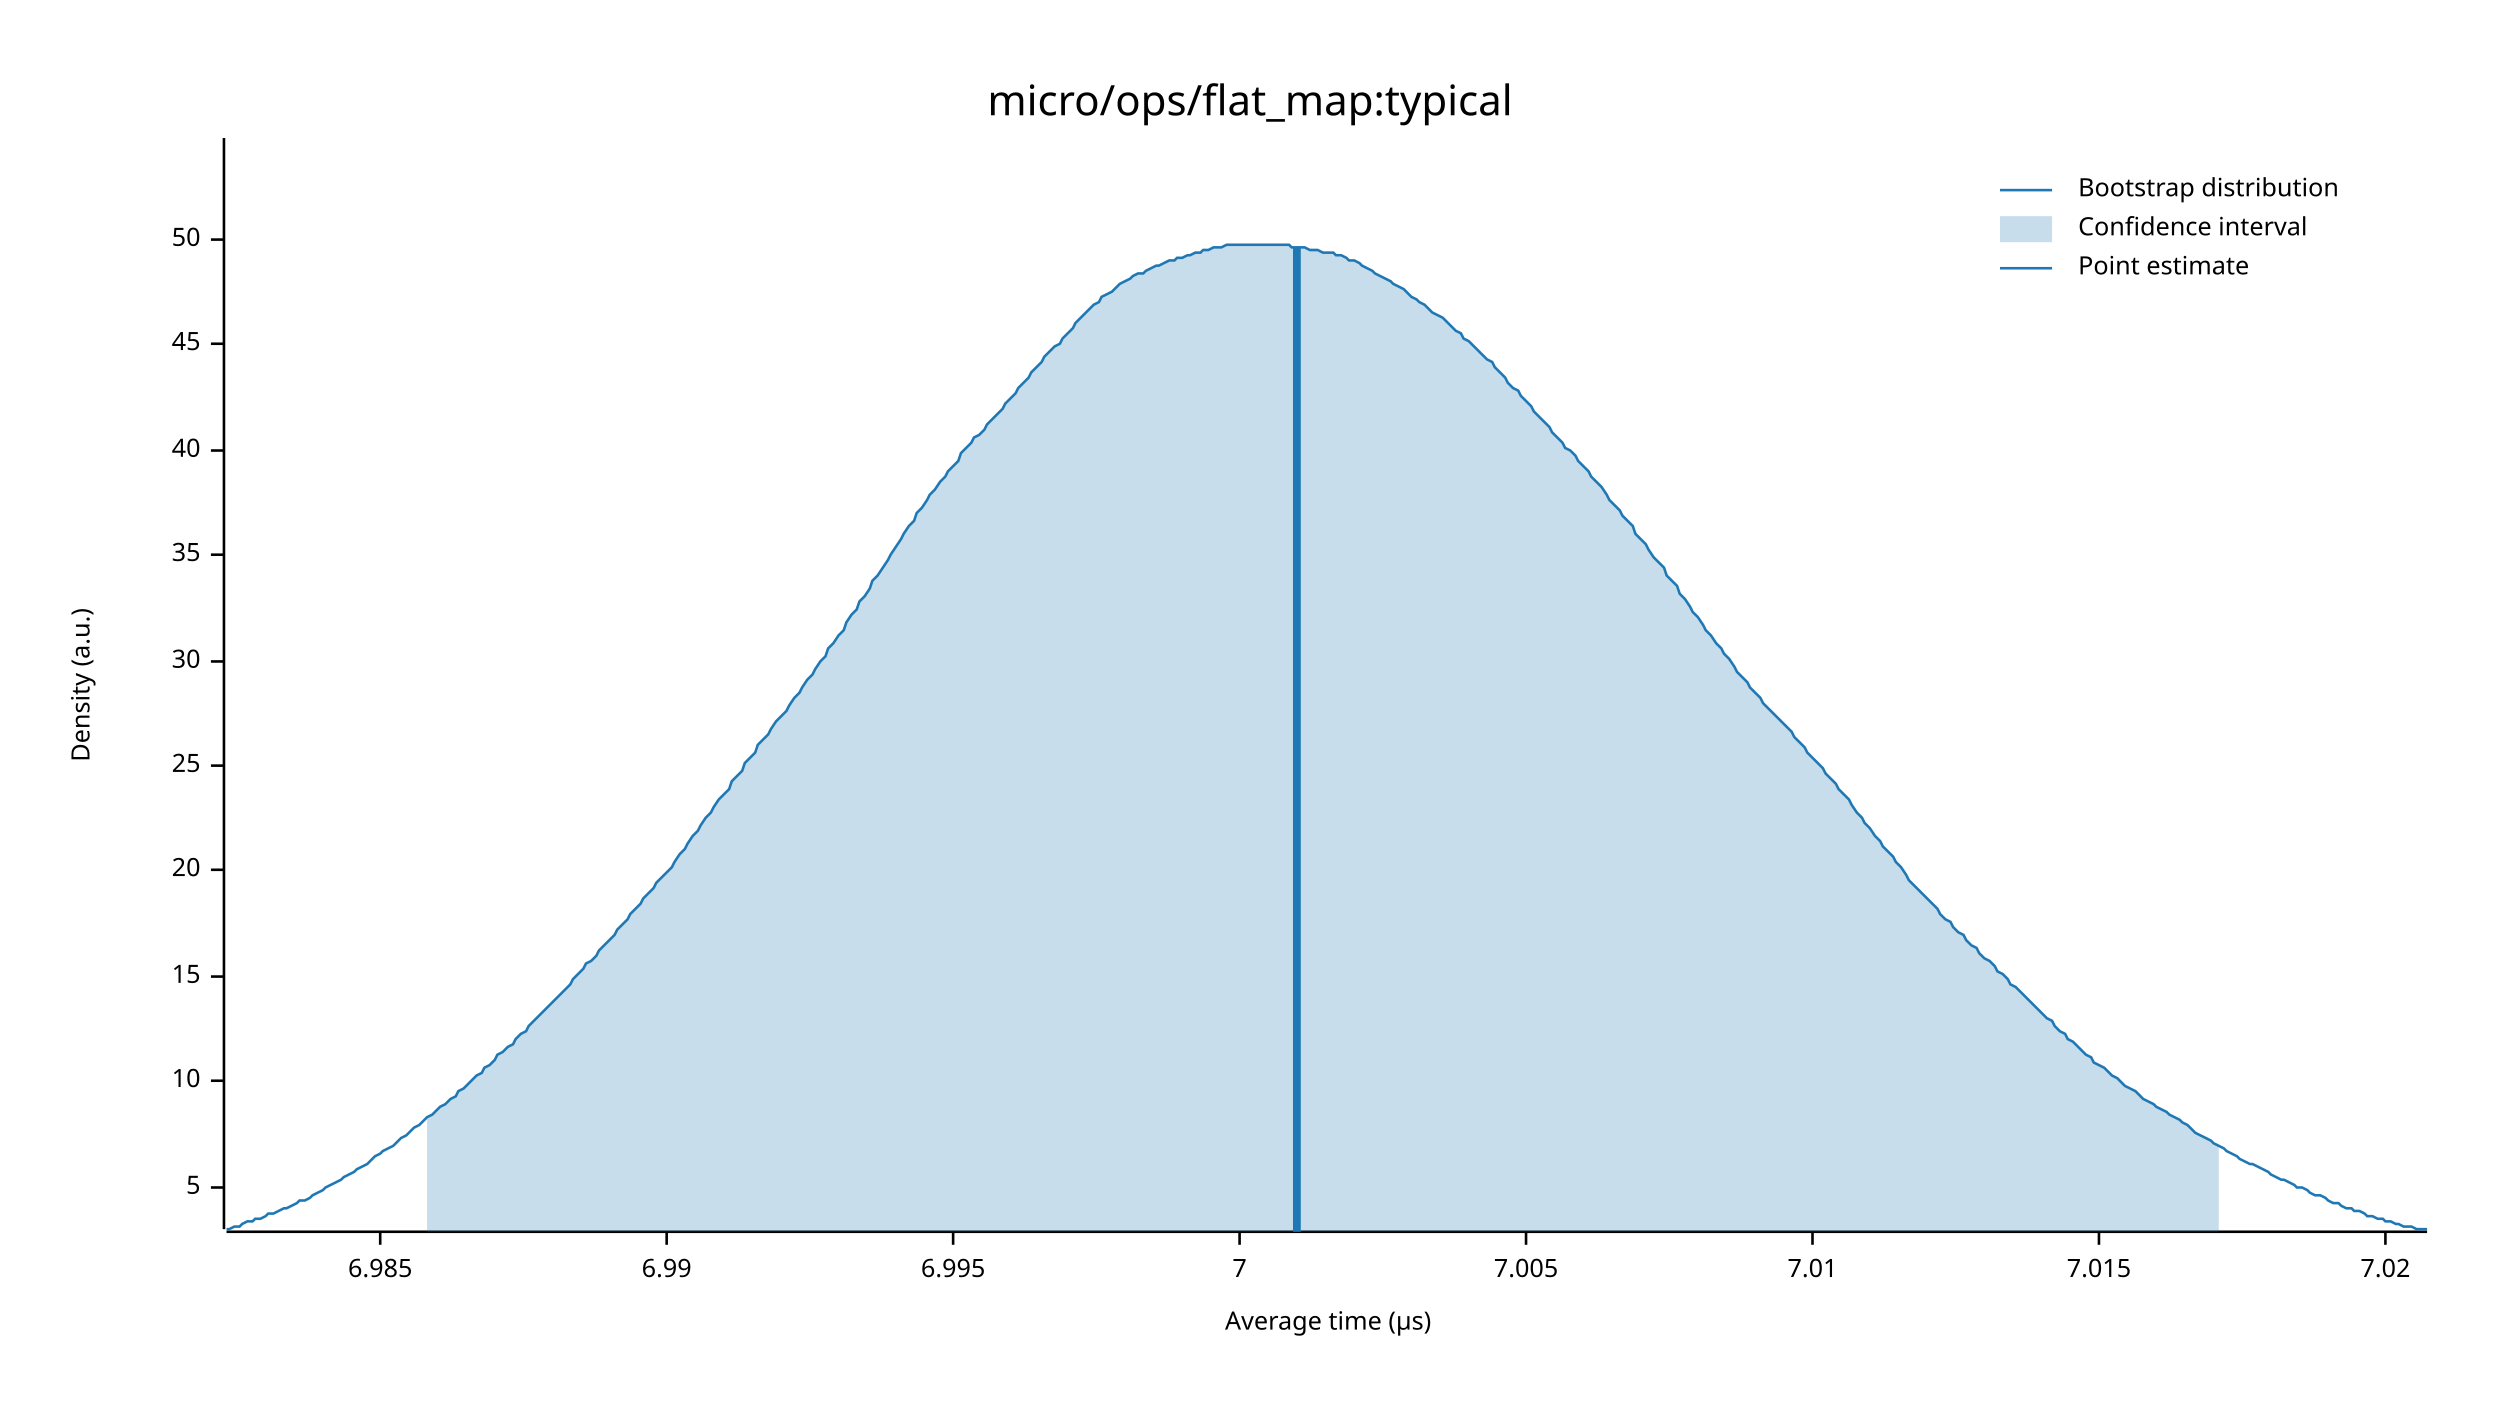
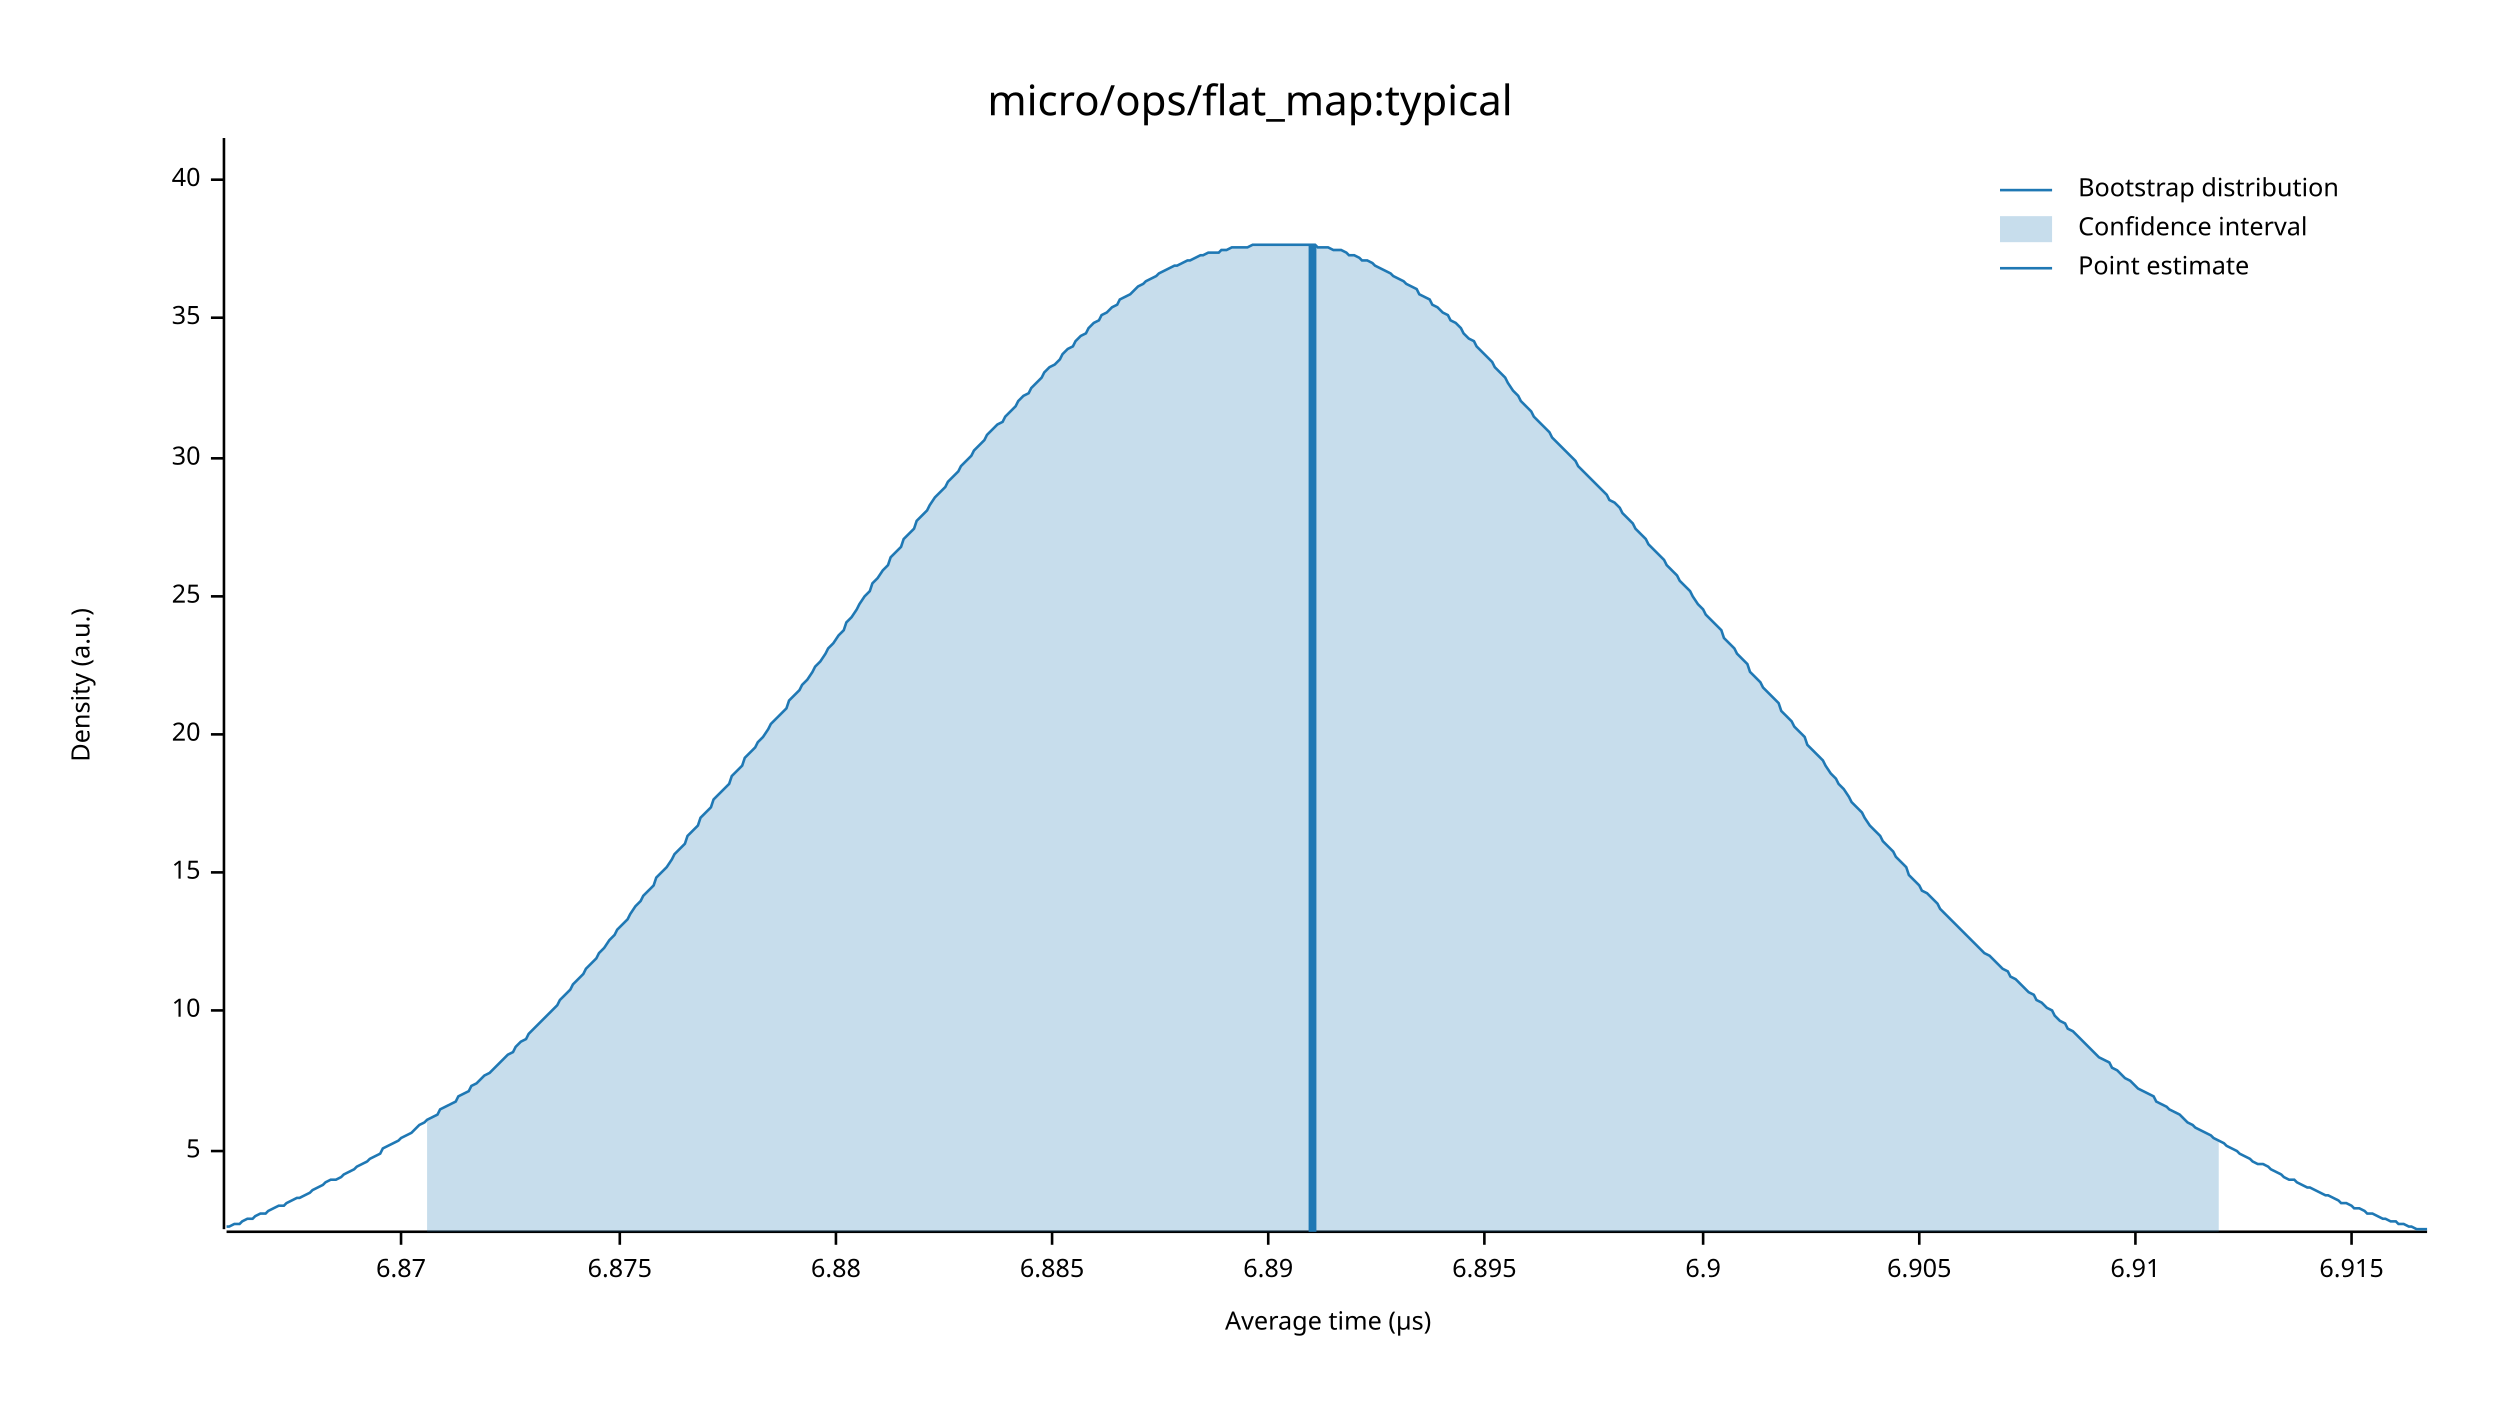
<svg xmlns="http://www.w3.org/2000/svg" width="960" height="540" viewBox="0 0 960 540">
  <text x="480" y="32" dy="0.76em" text-anchor="middle" font-family="sans-serif" font-size="16.129" opacity="1" fill="#000000">
micro/ops/flat_map:typical
</text>
  <text x="27" y="263" dy="0.76em" text-anchor="middle" font-family="sans-serif" font-size="9.677" opacity="1" fill="#000000" transform="rotate(270, 27, 263)">
Density (a.u.)
</text>
  <text x="510" y="513" dy="-0.5ex" text-anchor="middle" font-family="sans-serif" font-size="9.677" opacity="1" fill="#000000">
Average time (µs)
</text>
  <polyline fill="none" opacity="1" stroke="#000000" stroke-width="1" points="86,53 86,472 " />
-   <text x="77" y="456" dy="0.5ex" text-anchor="end" font-family="sans-serif" font-size="9.677" opacity="1" fill="#000000">
+   <text x="77" y="442" dy="0.5ex" text-anchor="end" font-family="sans-serif" font-size="9.677" opacity="1" fill="#000000">
5
</text>
-   <polyline fill="none" opacity="1" stroke="#000000" stroke-width="1" points="81,456 86,456 " />
-   <text x="77" y="415" dy="0.5ex" text-anchor="end" font-family="sans-serif" font-size="9.677" opacity="1" fill="#000000">
+   <polyline fill="none" opacity="1" stroke="#000000" stroke-width="1" points="81,442 86,442 " />
+   <text x="77" y="388" dy="0.5ex" text-anchor="end" font-family="sans-serif" font-size="9.677" opacity="1" fill="#000000">
10
</text>
-   <polyline fill="none" opacity="1" stroke="#000000" stroke-width="1" points="81,415 86,415 " />
-   <text x="77" y="375" dy="0.5ex" text-anchor="end" font-family="sans-serif" font-size="9.677" opacity="1" fill="#000000">
+   <polyline fill="none" opacity="1" stroke="#000000" stroke-width="1" points="81,388 86,388 " />
+   <text x="77" y="335" dy="0.5ex" text-anchor="end" font-family="sans-serif" font-size="9.677" opacity="1" fill="#000000">
15
</text>
-   <polyline fill="none" opacity="1" stroke="#000000" stroke-width="1" points="81,375 86,375 " />
-   <text x="77" y="334" dy="0.5ex" text-anchor="end" font-family="sans-serif" font-size="9.677" opacity="1" fill="#000000">
+   <polyline fill="none" opacity="1" stroke="#000000" stroke-width="1" points="81,335 86,335 " />
+   <text x="77" y="282" dy="0.5ex" text-anchor="end" font-family="sans-serif" font-size="9.677" opacity="1" fill="#000000">
20
</text>
-   <polyline fill="none" opacity="1" stroke="#000000" stroke-width="1" points="81,334 86,334 " />
-   <text x="77" y="294" dy="0.5ex" text-anchor="end" font-family="sans-serif" font-size="9.677" opacity="1" fill="#000000">
+   <polyline fill="none" opacity="1" stroke="#000000" stroke-width="1" points="81,282 86,282 " />
+   <text x="77" y="229" dy="0.5ex" text-anchor="end" font-family="sans-serif" font-size="9.677" opacity="1" fill="#000000">
25
</text>
-   <polyline fill="none" opacity="1" stroke="#000000" stroke-width="1" points="81,294 86,294 " />
-   <text x="77" y="254" dy="0.5ex" text-anchor="end" font-family="sans-serif" font-size="9.677" opacity="1" fill="#000000">
+   <polyline fill="none" opacity="1" stroke="#000000" stroke-width="1" points="81,229 86,229 " />
+   <text x="77" y="176" dy="0.5ex" text-anchor="end" font-family="sans-serif" font-size="9.677" opacity="1" fill="#000000">
30
</text>
-   <polyline fill="none" opacity="1" stroke="#000000" stroke-width="1" points="81,254 86,254 " />
-   <text x="77" y="213" dy="0.5ex" text-anchor="end" font-family="sans-serif" font-size="9.677" opacity="1" fill="#000000">
+   <polyline fill="none" opacity="1" stroke="#000000" stroke-width="1" points="81,176 86,176 " />
+   <text x="77" y="122" dy="0.5ex" text-anchor="end" font-family="sans-serif" font-size="9.677" opacity="1" fill="#000000">
35
</text>
-   <polyline fill="none" opacity="1" stroke="#000000" stroke-width="1" points="81,213 86,213 " />
-   <text x="77" y="173" dy="0.5ex" text-anchor="end" font-family="sans-serif" font-size="9.677" opacity="1" fill="#000000">
+   <polyline fill="none" opacity="1" stroke="#000000" stroke-width="1" points="81,122 86,122 " />
+   <text x="77" y="69" dy="0.5ex" text-anchor="end" font-family="sans-serif" font-size="9.677" opacity="1" fill="#000000">
40
</text>
-   <polyline fill="none" opacity="1" stroke="#000000" stroke-width="1" points="81,173 86,173 " />
-   <text x="77" y="132" dy="0.5ex" text-anchor="end" font-family="sans-serif" font-size="9.677" opacity="1" fill="#000000">
- 45
+   <polyline fill="none" opacity="1" stroke="#000000" stroke-width="1" points="81,69 86,69 " />
+   <polyline fill="none" opacity="1" stroke="#000000" stroke-width="1" points="87,473 932,473 " />
+   <text x="154" y="483" dy="0.76em" text-anchor="middle" font-family="sans-serif" font-size="9.677" opacity="1" fill="#000000">
+ 6.87
</text>
-   <polyline fill="none" opacity="1" stroke="#000000" stroke-width="1" points="81,132 86,132 " />
-   <text x="77" y="92" dy="0.5ex" text-anchor="end" font-family="sans-serif" font-size="9.677" opacity="1" fill="#000000">
- 50
+   <polyline fill="none" opacity="1" stroke="#000000" stroke-width="1" points="154,473 154,478 " />
+   <text x="238" y="483" dy="0.76em" text-anchor="middle" font-family="sans-serif" font-size="9.677" opacity="1" fill="#000000">
+ 6.875
</text>
-   <polyline fill="none" opacity="1" stroke="#000000" stroke-width="1" points="81,92 86,92 " />
-   <polyline fill="none" opacity="1" stroke="#000000" stroke-width="1" points="87,473 932,473 " />
-   <text x="146" y="483" dy="0.76em" text-anchor="middle" font-family="sans-serif" font-size="9.677" opacity="1" fill="#000000">
- 6.985
+   <polyline fill="none" opacity="1" stroke="#000000" stroke-width="1" points="238,473 238,478 " />
+   <text x="321" y="483" dy="0.76em" text-anchor="middle" font-family="sans-serif" font-size="9.677" opacity="1" fill="#000000">
+ 6.88
</text>
-   <polyline fill="none" opacity="1" stroke="#000000" stroke-width="1" points="146,473 146,478 " />
-   <text x="256" y="483" dy="0.76em" text-anchor="middle" font-family="sans-serif" font-size="9.677" opacity="1" fill="#000000">
- 6.99
+   <polyline fill="none" opacity="1" stroke="#000000" stroke-width="1" points="321,473 321,478 " />
+   <text x="404" y="483" dy="0.76em" text-anchor="middle" font-family="sans-serif" font-size="9.677" opacity="1" fill="#000000">
+ 6.885
</text>
-   <polyline fill="none" opacity="1" stroke="#000000" stroke-width="1" points="256,473 256,478 " />
-   <text x="366" y="483" dy="0.76em" text-anchor="middle" font-family="sans-serif" font-size="9.677" opacity="1" fill="#000000">
- 6.995
+   <polyline fill="none" opacity="1" stroke="#000000" stroke-width="1" points="404,473 404,478 " />
+   <text x="487" y="483" dy="0.76em" text-anchor="middle" font-family="sans-serif" font-size="9.677" opacity="1" fill="#000000">
+ 6.89
</text>
-   <polyline fill="none" opacity="1" stroke="#000000" stroke-width="1" points="366,473 366,478 " />
-   <text x="476" y="483" dy="0.76em" text-anchor="middle" font-family="sans-serif" font-size="9.677" opacity="1" fill="#000000">
- 7
+   <polyline fill="none" opacity="1" stroke="#000000" stroke-width="1" points="487,473 487,478 " />
+   <text x="570" y="483" dy="0.76em" text-anchor="middle" font-family="sans-serif" font-size="9.677" opacity="1" fill="#000000">
+ 6.895
</text>
-   <polyline fill="none" opacity="1" stroke="#000000" stroke-width="1" points="476,473 476,478 " />
-   <text x="586" y="483" dy="0.76em" text-anchor="middle" font-family="sans-serif" font-size="9.677" opacity="1" fill="#000000">
- 7.005
+   <polyline fill="none" opacity="1" stroke="#000000" stroke-width="1" points="570,473 570,478 " />
+   <text x="654" y="483" dy="0.76em" text-anchor="middle" font-family="sans-serif" font-size="9.677" opacity="1" fill="#000000">
+ 6.9
</text>
-   <polyline fill="none" opacity="1" stroke="#000000" stroke-width="1" points="586,473 586,478 " />
-   <text x="696" y="483" dy="0.76em" text-anchor="middle" font-family="sans-serif" font-size="9.677" opacity="1" fill="#000000">
- 7.01
+   <polyline fill="none" opacity="1" stroke="#000000" stroke-width="1" points="654,473 654,478 " />
+   <text x="737" y="483" dy="0.76em" text-anchor="middle" font-family="sans-serif" font-size="9.677" opacity="1" fill="#000000">
+ 6.905
</text>
-   <polyline fill="none" opacity="1" stroke="#000000" stroke-width="1" points="696,473 696,478 " />
-   <text x="806" y="483" dy="0.76em" text-anchor="middle" font-family="sans-serif" font-size="9.677" opacity="1" fill="#000000">
- 7.015
+   <polyline fill="none" opacity="1" stroke="#000000" stroke-width="1" points="737,473 737,478 " />
+   <text x="820" y="483" dy="0.76em" text-anchor="middle" font-family="sans-serif" font-size="9.677" opacity="1" fill="#000000">
+ 6.91
</text>
-   <polyline fill="none" opacity="1" stroke="#000000" stroke-width="1" points="806,473 806,478 " />
-   <text x="916" y="483" dy="0.76em" text-anchor="middle" font-family="sans-serif" font-size="9.677" opacity="1" fill="#000000">
- 7.02
+   <polyline fill="none" opacity="1" stroke="#000000" stroke-width="1" points="820,473 820,478 " />
+   <text x="903" y="483" dy="0.76em" text-anchor="middle" font-family="sans-serif" font-size="9.677" opacity="1" fill="#000000">
+ 6.915
</text>
-   <polyline fill="none" opacity="1" stroke="#000000" stroke-width="1" points="916,473 916,478 " />
-   <polyline fill="none" opacity="1" stroke="#1F78B4" stroke-width="1" points="87,472 88,472 90,471 92,471 93,470 95,469 97,469 98,468 100,468 102,467 103,466 105,466 107,465 109,464 110,464 112,463 114,462 115,461 117,461 119,460 120,459 122,458 124,457 125,456 127,455 129,454 131,453 132,452 134,451 136,450 137,449 139,448 141,447 142,446 144,444 146,443 147,442 149,441 151,440 153,438 154,437 156,436 158,434 159,433 161,432 163,430 164,429 166,428 168,426 169,425 171,424 173,422 175,421 176,419 178,418 180,416 181,415 183,413 185,412 186,410 188,409 190,407 191,405 193,404 195,402 197,401 198,399 200,397 202,396 203,394 205,392 207,390 208,389 210,387 212,385 214,383 215,382 217,380 219,378 220,376 222,374 224,372 225,370 227,369 229,367 230,365 232,363 234,361 236,359 237,357 239,355 241,353 242,351 244,349 246,347 247,345 249,343 251,341 252,339 254,337 256,335 258,333 259,331 261,328 263,326 264,324 266,321 268,319 269,317 271,314 273,312 274,310 276,307 278,305 280,303 281,300 283,298 285,296 286,293 288,291 290,289 291,286 293,284 295,282 296,280 298,277 300,275 302,273 303,271 305,268 307,266 308,264 310,261 312,259 313,257 315,254 317,252 318,249 320,247 322,244 324,242 325,239 327,236 329,234 330,231 332,229 334,226 335,223 337,221 339,218 341,215 342,213 344,210 346,207 347,205 349,202 351,200 352,197 354,195 356,192 357,190 359,188 361,185 363,183 364,181 366,179 368,177 369,174 371,172 373,170 374,168 376,167 378,165 379,163 381,161 383,159 385,157 386,155 388,153 390,151 391,149 393,147 395,145 396,143 398,141 400,139 401,137 403,135 405,133 407,132 408,130 410,128 412,126 413,124 415,122 417,120 418,119 420,117 422,116 423,114 425,113 427,112 429,110 430,109 432,108 434,107 435,106 437,105 439,105 440,104 442,103 444,102 445,102 447,101 449,100 451,100 452,99 454,99 456,98 457,98 459,97 461,97 462,96 464,96 466,95 468,95 469,95 471,94 473,94 474,94 476,94 478,94 479,94 481,94 483,94 484,94 486,94 488,94 490,94 491,94 493,94 495,94 496,95 498,95 500,95 501,95 503,96 505,96 506,96 508,97 510,97 512,97 513,98 515,98 517,99 518,100 520,100 522,101 523,102 525,103 527,104 528,105 530,106 532,107 534,108 535,109 537,110 539,111 540,112 542,114 544,115 545,116 547,117 549,119 550,120 552,121 554,122 556,124 557,125 559,127 561,128 562,130 564,131 566,133 567,134 569,136 571,138 573,139 574,141 576,143 578,145 579,147 581,149 583,150 584,152 586,154 588,156 589,158 591,160 593,162 595,164 596,166 598,168 600,170 601,172 603,173 605,175 606,177 608,179 610,181 611,183 613,185 615,187 617,190 618,192 620,194 622,196 623,198 625,200 627,202 628,205 630,207 632,209 633,211 635,214 637,216 639,218 640,221 642,223 644,225 645,228 647,230 649,233 650,235 652,237 654,240 655,242 657,244 659,247 661,249 662,251 664,253 666,256 667,258 669,260 671,262 672,264 674,266 676,268 677,270 679,272 681,274 683,276 684,277 686,279 688,281 689,283 691,285 693,287 694,289 696,291 698,293 700,295 701,297 703,299 705,301 706,303 708,305 710,307 711,309 713,312 715,314 716,316 718,318 720,321 722,323 723,325 725,327 727,329 728,331 730,333 732,336 733,338 735,340 737,342 738,343 740,345 742,347 744,349 745,351 747,353 749,354 750,356 752,358 754,359 755,361 757,363 759,364 760,366 762,368 764,369 766,371 767,373 769,374 771,376 772,378 774,379 776,381 777,382 779,384 781,386 782,387 784,389 786,391 788,392 789,394 791,396 793,397 794,399 796,400 798,402 799,403 801,405 803,406 804,408 806,409 808,410 810,412 811,413 813,414 815,416 816,417 818,418 820,419 821,420 823,422 825,423 827,424 828,425 830,426 832,427 833,428 835,429 837,430 838,431 840,432 842,434 843,435 845,436 847,437 849,438 850,439 852,440 854,441 855,442 857,443 859,444 860,445 862,446 864,447 865,447 867,448 869,449 871,450 872,451 874,452 876,453 877,453 879,454 881,455 882,456 884,456 886,457 887,458 889,459 891,459 893,460 894,461 896,462 898,462 899,463 901,464 903,464 904,465 906,465 908,466 909,467 911,467 913,468 915,468 916,469 918,469 920,470 921,470 923,471 925,471 926,471 928,472 930,472 932,472 " />
-   <polygon opacity="0.25" fill="#1F78B4" points="164,429 166,428 168,426 169,425 171,424 173,422 175,421 176,419 178,418 180,416 181,415 183,413 185,412 186,410 188,409 190,407 191,405 193,404 195,402 197,401 198,399 200,397 202,396 203,394 205,392 207,390 208,389 210,387 212,385 214,383 215,382 217,380 219,378 220,376 222,374 224,372 225,370 227,369 229,367 230,365 232,363 234,361 236,359 237,357 239,355 241,353 242,351 244,349 246,347 247,345 249,343 251,341 252,339 254,337 256,335 258,333 259,331 261,328 263,326 264,324 266,321 268,319 269,317 271,314 273,312 274,310 276,307 278,305 280,303 281,300 283,298 285,296 286,293 288,291 290,289 291,286 293,284 295,282 296,280 298,277 300,275 302,273 303,271 305,268 307,266 308,264 310,261 312,259 313,257 315,254 317,252 318,249 320,247 322,244 324,242 325,239 327,236 329,234 330,231 332,229 334,226 335,223 337,221 339,218 341,215 342,213 344,210 346,207 347,205 349,202 351,200 352,197 354,195 356,192 357,190 359,188 361,185 363,183 364,181 366,179 368,177 369,174 371,172 373,170 374,168 376,167 378,165 379,163 381,161 383,159 385,157 386,155 388,153 390,151 391,149 393,147 395,145 396,143 398,141 400,139 401,137 403,135 405,133 407,132 408,130 410,128 412,126 413,124 415,122 417,120 418,119 420,117 422,116 423,114 425,113 427,112 429,110 430,109 432,108 434,107 435,106 437,105 439,105 440,104 442,103 444,102 445,102 447,101 449,100 451,100 452,99 454,99 456,98 457,98 459,97 461,97 462,96 464,96 466,95 468,95 469,95 471,94 473,94 474,94 476,94 478,94 479,94 481,94 483,94 484,94 486,94 488,94 490,94 491,94 493,94 495,94 496,95 498,95 500,95 501,95 503,96 505,96 506,96 508,97 510,97 512,97 513,98 515,98 517,99 518,100 520,100 522,101 523,102 525,103 527,104 528,105 530,106 532,107 534,108 535,109 537,110 539,111 540,112 542,114 544,115 545,116 547,117 549,119 550,120 552,121 554,122 556,124 557,125 559,127 561,128 562,130 564,131 566,133 567,134 569,136 571,138 573,139 574,141 576,143 578,145 579,147 581,149 583,150 584,152 586,154 588,156 589,158 591,160 593,162 595,164 596,166 598,168 600,170 601,172 603,173 605,175 606,177 608,179 610,181 611,183 613,185 615,187 617,190 618,192 620,194 622,196 623,198 625,200 627,202 628,205 630,207 632,209 633,211 635,214 637,216 639,218 640,221 642,223 644,225 645,228 647,230 649,233 650,235 652,237 654,240 655,242 657,244 659,247 661,249 662,251 664,253 666,256 667,258 669,260 671,262 672,264 674,266 676,268 677,270 679,272 681,274 683,276 684,277 686,279 688,281 689,283 691,285 693,287 694,289 696,291 698,293 700,295 701,297 703,299 705,301 706,303 708,305 710,307 711,309 713,312 715,314 716,316 718,318 720,321 722,323 723,325 725,327 727,329 728,331 730,333 732,336 733,338 735,340 737,342 738,343 740,345 742,347 744,349 745,351 747,353 749,354 750,356 752,358 754,359 755,361 757,363 759,364 760,366 762,368 764,369 766,371 767,373 769,374 771,376 772,378 774,379 776,381 777,382 779,384 781,386 782,387 784,389 786,391 788,392 789,394 791,396 793,397 794,399 796,400 798,402 799,403 801,405 803,406 804,408 806,409 808,410 810,412 811,413 813,414 815,416 816,417 818,418 820,419 821,420 823,422 825,423 827,424 828,425 830,426 832,427 833,428 835,429 837,430 838,431 840,432 842,434 843,435 845,436 847,437 849,438 850,439 852,440 852,473 164,473 " />
-   <polyline fill="none" opacity="1" stroke="#1F78B4" stroke-width="3" points="498,473 498,95 " />
+   <polyline fill="none" opacity="1" stroke="#000000" stroke-width="1" points="903,473 903,478 " />
+   <polyline fill="none" opacity="1" stroke="#1F78B4" stroke-width="1" points="87,471 88,471 90,470 92,470 93,469 95,468 97,468 98,467 100,466 102,466 103,465 105,464 107,463 109,463 110,462 112,461 114,460 115,460 117,459 119,458 120,457 122,456 124,455 125,454 127,453 129,453 131,452 132,451 134,450 136,449 137,448 139,447 141,446 142,445 144,444 146,443 147,441 149,440 151,439 153,438 154,437 156,436 158,435 159,434 161,432 163,431 164,430 166,429 168,428 169,426 171,425 173,424 175,423 176,421 178,420 180,419 181,417 183,416 185,414 186,413 188,412 190,410 191,409 193,407 195,405 197,404 198,402 200,400 202,399 203,397 205,395 207,393 208,392 210,390 212,388 214,386 215,384 217,382 219,380 220,378 222,376 224,374 225,372 227,370 229,368 230,366 232,364 234,361 236,359 237,357 239,355 241,353 242,351 244,348 246,346 247,344 249,342 251,340 252,337 254,335 256,333 258,330 259,328 261,326 263,324 264,321 266,319 268,317 269,314 271,312 273,310 274,307 276,305 278,303 280,301 281,298 283,296 285,294 286,291 288,289 290,287 291,285 293,283 295,280 296,278 298,276 300,274 302,272 303,269 305,267 307,265 308,263 310,261 312,258 313,256 315,254 317,251 318,249 320,247 322,244 324,242 325,239 327,237 329,234 330,232 332,229 334,227 335,224 337,222 339,219 341,217 342,214 344,212 346,210 347,207 349,205 351,203 352,200 354,198 356,196 357,194 359,191 361,189 363,187 364,185 366,183 368,181 369,179 371,177 373,175 374,173 376,171 378,169 379,167 381,165 383,163 385,162 386,160 388,158 390,156 391,154 393,152 395,151 396,149 398,147 400,145 401,143 403,141 405,140 407,138 408,136 410,134 412,133 413,131 415,129 417,128 418,126 420,124 422,123 423,121 425,120 427,118 429,117 430,115 432,114 434,113 435,112 437,110 439,109 440,108 442,107 444,106 445,105 447,104 449,103 451,102 452,102 454,101 456,100 457,100 459,99 461,98 462,98 464,97 466,97 468,97 469,96 471,96 473,95 474,95 476,95 478,95 479,95 481,94 483,94 484,94 486,94 488,94 490,94 491,94 493,94 495,94 496,94 498,94 500,94 501,94 503,94 505,94 506,95 508,95 510,95 512,96 513,96 515,96 517,97 518,98 520,98 522,99 523,100 525,100 527,101 528,102 530,103 532,104 534,105 535,106 537,107 539,108 540,109 542,110 544,111 545,113 547,114 549,115 550,117 552,118 554,120 556,121 557,123 559,124 561,126 562,128 564,130 566,131 567,133 569,135 571,137 573,139 574,141 576,143 578,145 579,147 581,150 583,152 584,154 586,156 588,158 589,160 591,162 593,164 595,166 596,168 598,170 600,172 601,173 603,175 605,177 606,179 608,181 610,183 611,184 613,186 615,188 617,190 618,192 620,193 622,195 623,197 625,199 627,201 628,203 630,205 632,207 633,209 635,211 637,213 639,215 640,217 642,219 644,221 645,223 647,225 649,227 650,229 652,232 654,234 655,236 657,238 659,240 661,242 662,245 664,247 666,249 667,251 669,253 671,255 672,258 674,260 676,262 677,264 679,266 681,268 683,270 684,273 686,275 688,277 689,279 691,281 693,283 694,286 696,288 698,290 700,292 701,294 703,297 705,299 706,301 708,303 710,306 711,308 713,310 715,312 716,314 718,317 720,319 722,321 723,323 725,325 727,327 728,329 730,331 732,333 733,336 735,338 737,340 738,342 740,343 742,345 744,347 745,349 747,351 749,353 750,354 752,356 754,358 755,359 757,361 759,363 760,364 762,366 764,367 766,369 767,370 769,372 771,373 772,375 774,376 776,378 777,379 779,381 781,382 782,384 784,385 786,387 788,388 789,390 791,392 793,393 794,395 796,396 798,398 799,399 801,401 803,403 804,404 806,406 808,407 810,408 811,410 813,411 815,413 816,414 818,415 820,417 821,418 823,419 825,420 827,421 828,423 830,424 832,425 833,426 835,427 837,428 838,429 840,431 842,432 843,433 845,434 847,435 849,436 850,437 852,438 854,439 855,440 857,441 859,442 860,443 862,444 864,445 865,446 867,447 869,447 871,448 872,449 874,450 876,451 877,452 879,453 881,453 882,454 884,455 886,456 887,456 889,457 891,458 893,459 894,459 896,460 898,461 899,462 901,462 903,463 904,464 906,464 908,465 909,466 911,466 913,467 915,468 916,468 918,469 920,469 921,470 923,470 925,471 926,471 928,472 930,472 932,472 " />
+   <polygon opacity="0.25" fill="#1F78B4" points="164,430 166,429 168,428 169,426 171,425 173,424 175,423 176,421 178,420 180,419 181,417 183,416 185,414 186,413 188,412 190,410 191,409 193,407 195,405 197,404 198,402 200,400 202,399 203,397 205,395 207,393 208,392 210,390 212,388 214,386 215,384 217,382 219,380 220,378 222,376 224,374 225,372 227,370 229,368 230,366 232,364 234,361 236,359 237,357 239,355 241,353 242,351 244,348 246,346 247,344 249,342 251,340 252,337 254,335 256,333 258,330 259,328 261,326 263,324 264,321 266,319 268,317 269,314 271,312 273,310 274,307 276,305 278,303 280,301 281,298 283,296 285,294 286,291 288,289 290,287 291,285 293,283 295,280 296,278 298,276 300,274 302,272 303,269 305,267 307,265 308,263 310,261 312,258 313,256 315,254 317,251 318,249 320,247 322,244 324,242 325,239 327,237 329,234 330,232 332,229 334,227 335,224 337,222 339,219 341,217 342,214 344,212 346,210 347,207 349,205 351,203 352,200 354,198 356,196 357,194 359,191 361,189 363,187 364,185 366,183 368,181 369,179 371,177 373,175 374,173 376,171 378,169 379,167 381,165 383,163 385,162 386,160 388,158 390,156 391,154 393,152 395,151 396,149 398,147 400,145 401,143 403,141 405,140 407,138 408,136 410,134 412,133 413,131 415,129 417,128 418,126 420,124 422,123 423,121 425,120 427,118 429,117 430,115 432,114 434,113 435,112 437,110 439,109 440,108 442,107 444,106 445,105 447,104 449,103 451,102 452,102 454,101 456,100 457,100 459,99 461,98 462,98 464,97 466,97 468,97 469,96 471,96 473,95 474,95 476,95 478,95 479,95 481,94 483,94 484,94 486,94 488,94 490,94 491,94 493,94 495,94 496,94 498,94 500,94 501,94 503,94 505,94 506,95 508,95 510,95 512,96 513,96 515,96 517,97 518,98 520,98 522,99 523,100 525,100 527,101 528,102 530,103 532,104 534,105 535,106 537,107 539,108 540,109 542,110 544,111 545,113 547,114 549,115 550,117 552,118 554,120 556,121 557,123 559,124 561,126 562,128 564,130 566,131 567,133 569,135 571,137 573,139 574,141 576,143 578,145 579,147 581,150 583,152 584,154 586,156 588,158 589,160 591,162 593,164 595,166 596,168 598,170 600,172 601,173 603,175 605,177 606,179 608,181 610,183 611,184 613,186 615,188 617,190 618,192 620,193 622,195 623,197 625,199 627,201 628,203 630,205 632,207 633,209 635,211 637,213 639,215 640,217 642,219 644,221 645,223 647,225 649,227 650,229 652,232 654,234 655,236 657,238 659,240 661,242 662,245 664,247 666,249 667,251 669,253 671,255 672,258 674,260 676,262 677,264 679,266 681,268 683,270 684,273 686,275 688,277 689,279 691,281 693,283 694,286 696,288 698,290 700,292 701,294 703,297 705,299 706,301 708,303 710,306 711,308 713,310 715,312 716,314 718,317 720,319 722,321 723,323 725,325 727,327 728,329 730,331 732,333 733,336 735,338 737,340 738,342 740,343 742,345 744,347 745,349 747,351 749,353 750,354 752,356 754,358 755,359 757,361 759,363 760,364 762,366 764,367 766,369 767,370 769,372 771,373 772,375 774,376 776,378 777,379 779,381 781,382 782,384 784,385 786,387 788,388 789,390 791,392 793,393 794,395 796,396 798,398 799,399 801,401 803,403 804,404 806,406 808,407 810,408 811,410 813,411 815,413 816,414 818,415 820,417 821,418 823,419 825,420 827,421 828,423 830,424 832,425 833,426 835,427 837,428 838,429 840,431 842,432 843,433 845,434 847,435 849,436 850,437 852,438 852,473 164,473 " />
+   <polyline fill="none" opacity="1" stroke="#1F78B4" stroke-width="3" points="504,473 504,94 " />
  <text x="798" y="68" dy="0.76em" text-anchor="start" font-family="sans-serif" font-size="9.677" opacity="1" fill="#000000">
Bootstrap distribution
</text>
  <text x="798" y="83" dy="0.76em" text-anchor="start" font-family="sans-serif" font-size="9.677" opacity="1" fill="#000000">
Confidence interval
</text>
  <text x="798" y="98" dy="0.76em" text-anchor="start" font-family="sans-serif" font-size="9.677" opacity="1" fill="#000000">
Point estimate
</text>
  <polyline fill="none" opacity="1" stroke="#1F78B4" stroke-width="1" points="768,73 788,73 " />
  <rect x="768" y="83" width="20" height="10" opacity="0.25" fill="#1F78B4" stroke="none" />
  <polyline fill="none" opacity="1" stroke="#1F78B4" stroke-width="1" points="768,103 788,103 " />
</svg>
